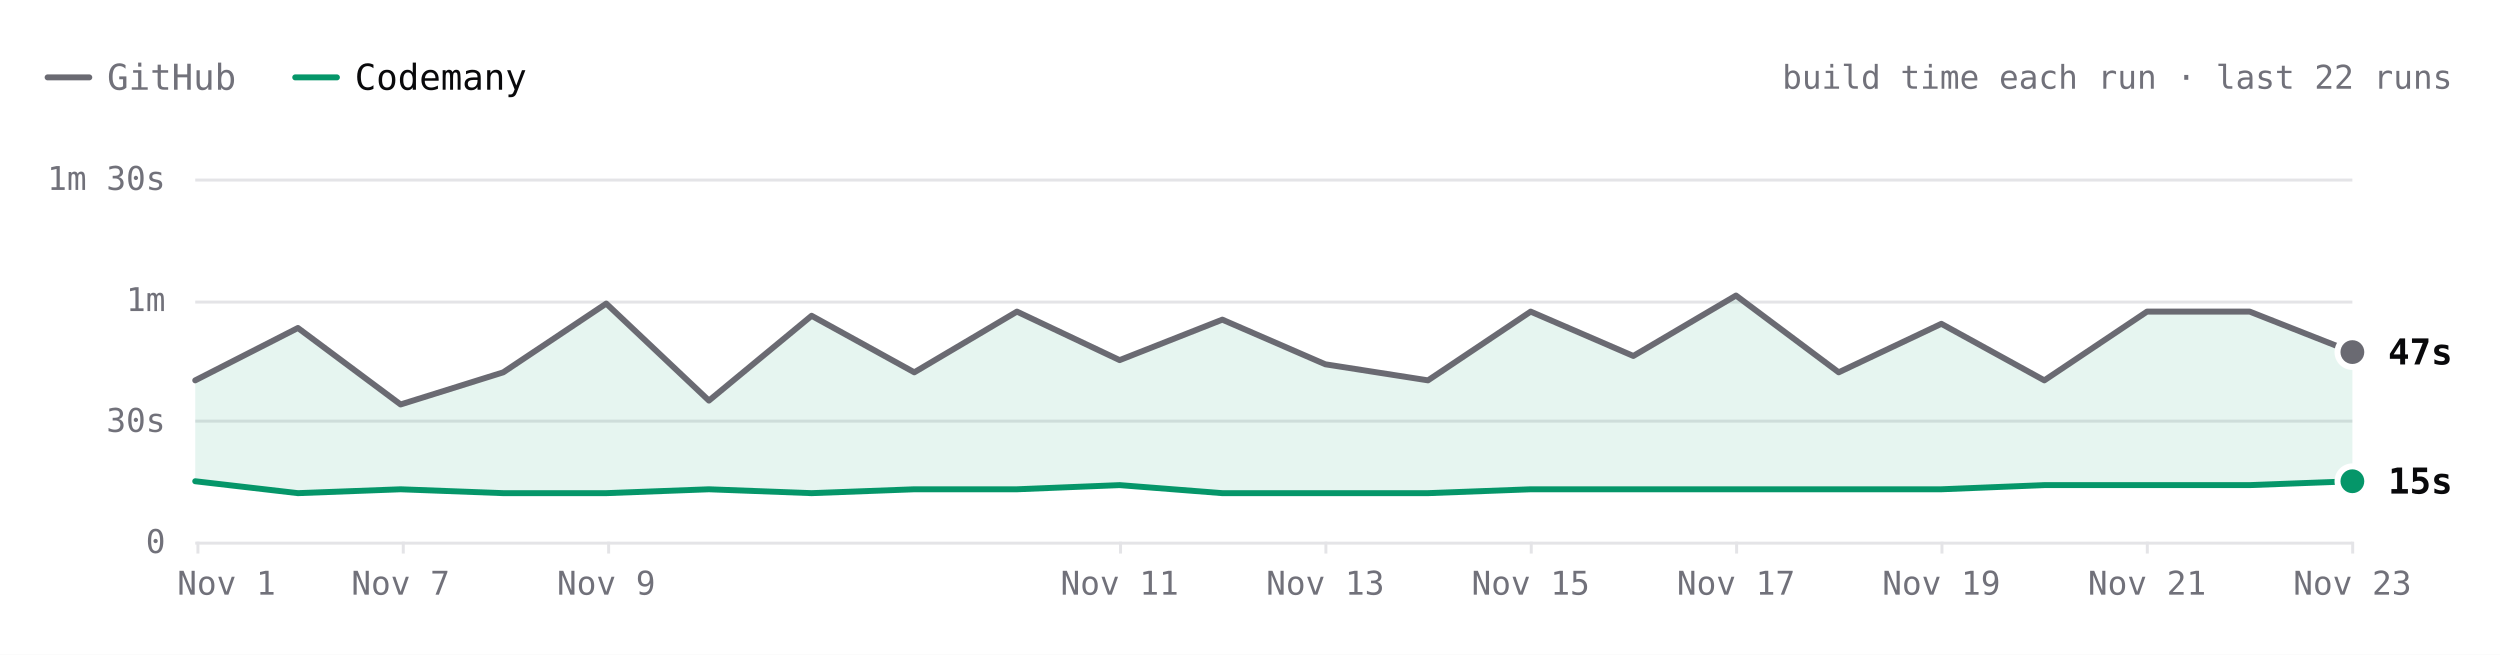
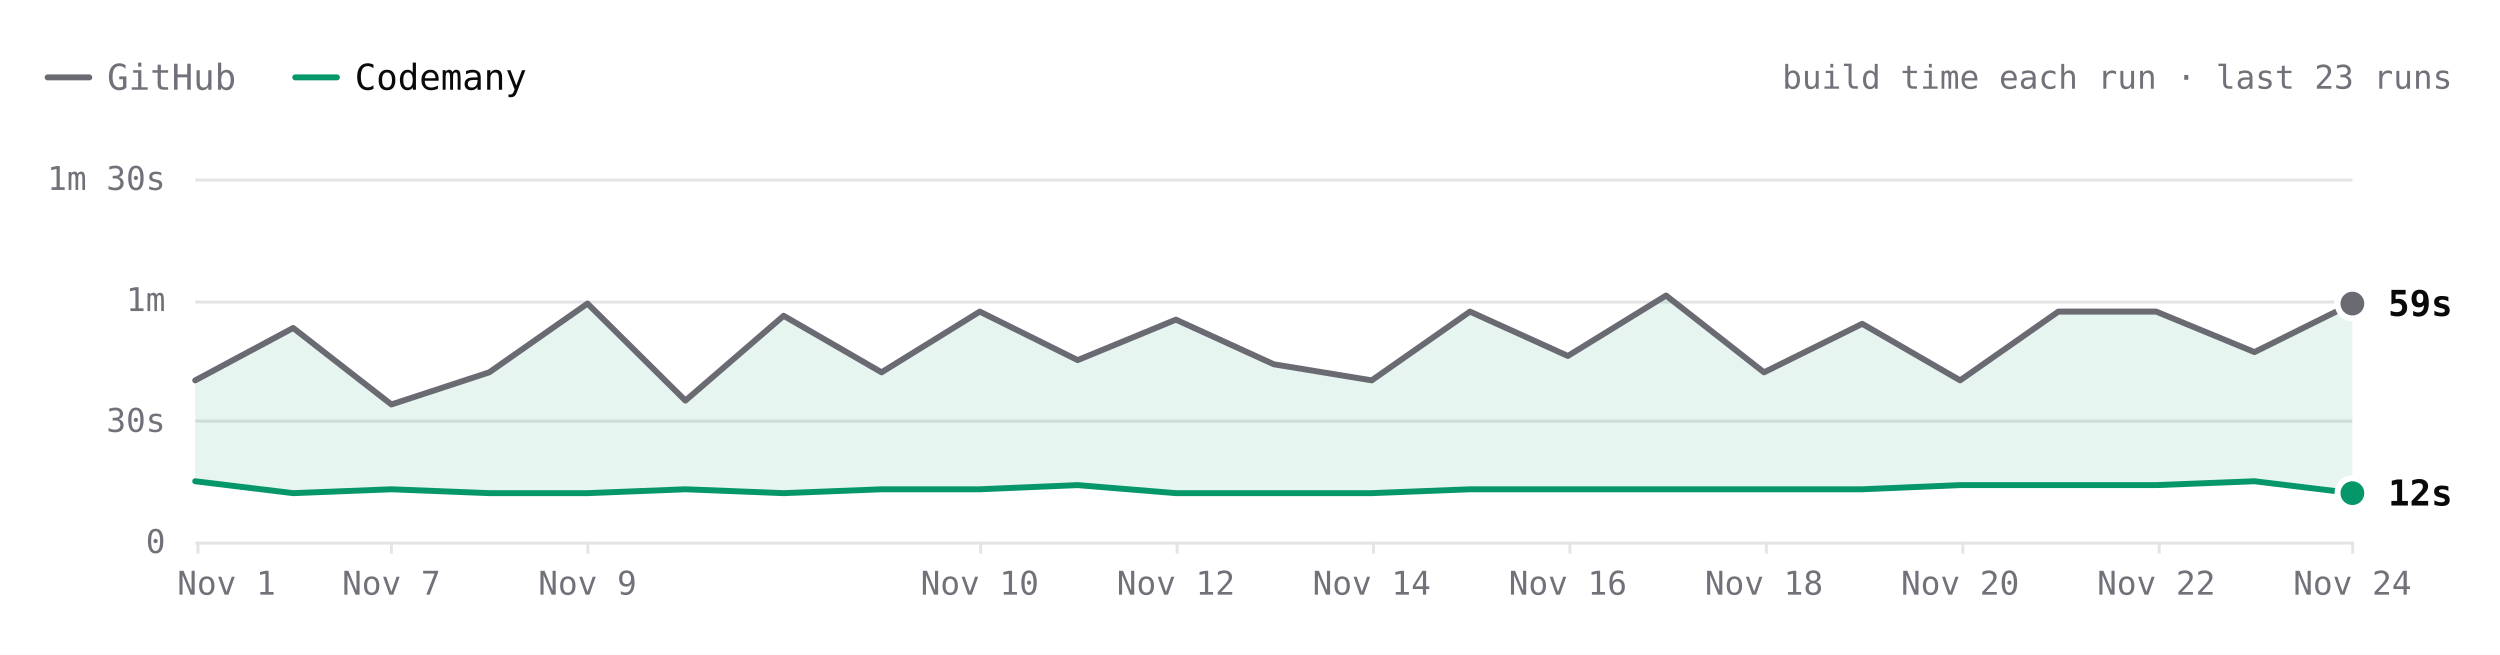
- <svg xmlns="http://www.w3.org/2000/svg" viewBox="0 0 840 220" width="840" height="220" role="img" aria-label="ripgrep build time each run over the last 22 runs. Latest: GitHub 47s, Codemany 15s. Overall: 3.6× faster." font-family="'JetBrains Mono', ui-monospace, SFMono-Regular, Menlo, monospace" style="max-width:100%;height:auto;font-variant-numeric:tabular-nums">
+ <svg xmlns="http://www.w3.org/2000/svg" viewBox="0 0 840 220" width="840" height="220" role="img" aria-label="ripgrep build time each run over the last 23 runs. Latest: GitHub 59s, Codemany 12s. Overall: 3.6× faster." font-family="'JetBrains Mono', ui-monospace, SFMono-Regular, Menlo, monospace" style="max-width:100%;height:auto;font-variant-numeric:tabular-nums">
  <rect width="840" height="220" fill="#ffffff" />
  <path d="M16 26h14" stroke="#6a6a72" stroke-width="2" stroke-linecap="round" />
  <text x="36" y="26" font-size="12" fill="#71717a" dominant-baseline="central">GitHub</text>
  <path d="M99.2 26h14" stroke="#059669" stroke-width="2" stroke-linecap="round" />
  <text x="119.2" y="26" font-size="12" fill="#09090b" dominant-baseline="central">Codemany</text>
-   <text x="824" y="26" font-size="11" fill="#71717a" text-anchor="end" dominant-baseline="central">build time each run · last 22 runs</text>
+   <text x="824" y="26" font-size="11" fill="#71717a" text-anchor="end" dominant-baseline="central">build time each run · last 23 runs</text>
  <path d="M65.6 182.5L790.4 182.5" stroke="#e4e4e7" stroke-width="1" fill="none" />
  <text x="55.6" y="182" font-size="11" fill="#71717a" text-anchor="end" dominant-baseline="central">0</text>
  <path d="M65.6 141.5L790.4 141.5" stroke="#e4e4e7" stroke-width="1" fill="none" />
  <text x="55.6" y="141.3" font-size="11" fill="#71717a" text-anchor="end" dominant-baseline="central">30s</text>
  <path d="M65.6 101.5L790.4 101.5" stroke="#e4e4e7" stroke-width="1" fill="none" />
  <text x="55.6" y="100.7" font-size="11" fill="#71717a" text-anchor="end" dominant-baseline="central">1m</text>
  <path d="M65.6 60.5L790.4 60.5" stroke="#e4e4e7" stroke-width="1" fill="none" />
  <text x="55.6" y="60" font-size="11" fill="#71717a" text-anchor="end" dominant-baseline="central">1m 30s</text>
  <path d="M790.5 182L790.5 186" stroke="#e4e4e7" stroke-width="1" fill="none" />
-   <text x="790.4" y="196" font-size="11" fill="#71717a" text-anchor="middle" dominant-baseline="central">Nov 23</text>
-   <path d="M721.5 182L721.5 186" stroke="#e4e4e7" stroke-width="1" fill="none" />
-   <text x="721.4" y="196" font-size="11" fill="#71717a" text-anchor="middle" dominant-baseline="central">Nov 21</text>
-   <path d="M652.5 182L652.5 186" stroke="#e4e4e7" stroke-width="1" fill="none" />
-   <text x="652.3" y="196" font-size="11" fill="#71717a" text-anchor="middle" dominant-baseline="central">Nov 19</text>
-   <path d="M583.5 182L583.5 186" stroke="#e4e4e7" stroke-width="1" fill="none" />
-   <text x="583.3" y="196" font-size="11" fill="#71717a" text-anchor="middle" dominant-baseline="central">Nov 17</text>
-   <path d="M514.5 182L514.5 186" stroke="#e4e4e7" stroke-width="1" fill="none" />
-   <text x="514.3" y="196" font-size="11" fill="#71717a" text-anchor="middle" dominant-baseline="central">Nov 15</text>
-   <path d="M445.5 182L445.5 186" stroke="#e4e4e7" stroke-width="1" fill="none" />
-   <text x="445.3" y="196" font-size="11" fill="#71717a" text-anchor="middle" dominant-baseline="central">Nov 13</text>
-   <path d="M376.5 182L376.5 186" stroke="#e4e4e7" stroke-width="1" fill="none" />
-   <text x="376.2" y="196" font-size="11" fill="#71717a" text-anchor="middle" dominant-baseline="central">Nov 11</text>
-   <path d="M204.5 182L204.5 186" stroke="#e4e4e7" stroke-width="1" fill="none" />
-   <text x="203.7" y="196" font-size="11" fill="#71717a" text-anchor="middle" dominant-baseline="central">Nov 9</text>
-   <path d="M135.5 182L135.5 186" stroke="#e4e4e7" stroke-width="1" fill="none" />
-   <text x="134.6" y="196" font-size="11" fill="#71717a" text-anchor="middle" dominant-baseline="central">Nov 7</text>
+   <text x="790.4" y="196" font-size="11" fill="#71717a" text-anchor="middle" dominant-baseline="central">Nov 24</text>
+   <path d="M725.5 182L725.5 186" stroke="#e4e4e7" stroke-width="1" fill="none" />
+   <text x="724.5" y="196" font-size="11" fill="#71717a" text-anchor="middle" dominant-baseline="central">Nov 22</text>
+   <path d="M659.5 182L659.5 186" stroke="#e4e4e7" stroke-width="1" fill="none" />
+   <text x="658.6" y="196" font-size="11" fill="#71717a" text-anchor="middle" dominant-baseline="central">Nov 20</text>
+   <path d="M593.5 182L593.5 186" stroke="#e4e4e7" stroke-width="1" fill="none" />
+   <text x="592.7" y="196" font-size="11" fill="#71717a" text-anchor="middle" dominant-baseline="central">Nov 18</text>
+   <path d="M527.5 182L527.5 186" stroke="#e4e4e7" stroke-width="1" fill="none" />
+   <text x="526.8" y="196" font-size="11" fill="#71717a" text-anchor="middle" dominant-baseline="central">Nov 16</text>
+   <path d="M461.5 182L461.5 186" stroke="#e4e4e7" stroke-width="1" fill="none" />
+   <text x="460.9" y="196" font-size="11" fill="#71717a" text-anchor="middle" dominant-baseline="central">Nov 14</text>
+   <path d="M395.5 182L395.5 186" stroke="#e4e4e7" stroke-width="1" fill="none" />
+   <text x="395.1" y="196" font-size="11" fill="#71717a" text-anchor="middle" dominant-baseline="central">Nov 12</text>
+   <path d="M329.5 182L329.5 186" stroke="#e4e4e7" stroke-width="1" fill="none" />
+   <text x="329.2" y="196" font-size="11" fill="#71717a" text-anchor="middle" dominant-baseline="central">Nov 10</text>
+   <path d="M197.5 182L197.5 186" stroke="#e4e4e7" stroke-width="1" fill="none" />
+   <text x="197.4" y="196" font-size="11" fill="#71717a" text-anchor="middle" dominant-baseline="central">Nov 9</text>
+   <path d="M131.5 182L131.5 186" stroke="#e4e4e7" stroke-width="1" fill="none" />
+   <text x="131.5" y="196" font-size="11" fill="#71717a" text-anchor="middle" dominant-baseline="central">Nov 7</text>
  <path d="M66.5 182L66.5 186" stroke="#e4e4e7" stroke-width="1" fill="none" />
  <text x="76.1" y="196" font-size="11" fill="#71717a" text-anchor="middle" dominant-baseline="central">Nov 1</text>
-   <path d="M65.6 127.8L100.1 110.2L134.6 135.9L169.1 125.1L203.7 102L238.2 134.6L272.7 106.1L307.2 125.1L341.7 104.7L376.2 121L410.7 107.4L445.3 122.4L479.8 127.8L514.3 104.7L548.8 119.6L583.3 99.3L617.8 125.1L652.3 108.8L686.9 127.8L721.4 104.7L755.9 104.7L790.4 118.3L790.4 161.7L755.9 163L721.4 163L686.9 163L652.3 164.4L617.8 164.4L583.3 164.4L548.8 164.4L514.3 164.4L479.8 165.7L445.3 165.7L410.7 165.7L376.2 163L341.7 164.4L307.2 164.4L272.7 165.7L238.2 164.4L203.7 165.7L169.1 165.7L134.6 164.4L100.1 165.7L65.6 161.7Z" fill="rgba(5,150,105,0.10)" />
-   <path d="M65.6 127.8L100.1 110.2L134.6 135.9L169.1 125.1L203.7 102L238.2 134.6L272.7 106.1L307.2 125.1L341.7 104.7L376.2 121L410.7 107.4L445.3 122.4L479.8 127.8L514.3 104.7L548.8 119.6L583.3 99.3L617.8 125.1L652.3 108.8L686.9 127.8L721.4 104.7L755.9 104.7L790.4 118.3" fill="none" stroke="#6a6a72" stroke-width="2" stroke-linecap="round" stroke-linejoin="round" />
-   <path d="M65.6 161.7L100.1 165.7L134.6 164.4L169.1 165.7L203.7 165.7L238.2 164.4L272.7 165.7L307.2 164.4L341.7 164.4L376.2 163L410.7 165.7L445.3 165.7L479.8 165.7L514.3 164.4L548.8 164.4L583.3 164.4L617.8 164.4L652.3 164.4L686.9 163L721.4 163L755.9 163L790.4 161.7" fill="none" stroke="#059669" stroke-width="2" stroke-linecap="round" stroke-linejoin="round" />
-   <circle cx="790.4" cy="118.3" r="6" fill="#ffffff" />
-   <circle cx="790.4" cy="118.3" r="4" fill="#6a6a72" />
-   <text x="802.4" y="118.3" font-size="12" fill="#09090b" font-weight="600" dominant-baseline="central">47s</text>
-   <circle cx="790.4" cy="161.7" r="6" fill="#ffffff" />
-   <circle cx="790.4" cy="161.7" r="4" fill="#059669" />
-   <text x="802.4" y="161.7" font-size="12" fill="#09090b" font-weight="600" dominant-baseline="central">15s</text>
+   <path d="M65.6 127.8L98.5 110.2L131.5 135.9L164.4 125.1L197.4 102L230.3 134.6L263.3 106.1L296.2 125.1L329.2 104.7L362.1 121L395.1 107.4L428 122.4L460.9 127.8L493.9 104.7L526.8 119.6L559.8 99.3L592.7 125.1L625.7 108.8L658.6 127.8L691.6 104.7L724.5 104.7L757.5 118.3L790.4 102L790.4 165.7L757.5 161.7L724.5 163L691.6 163L658.6 163L625.7 164.4L592.7 164.4L559.8 164.4L526.8 164.4L493.9 164.4L460.9 165.7L428 165.7L395.1 165.7L362.1 163L329.2 164.4L296.2 164.4L263.3 165.7L230.3 164.4L197.4 165.7L164.4 165.7L131.5 164.4L98.5 165.7L65.6 161.7Z" fill="rgba(5,150,105,0.10)" />
+   <path d="M65.6 127.8L98.5 110.2L131.5 135.9L164.4 125.1L197.4 102L230.3 134.6L263.3 106.1L296.2 125.1L329.2 104.7L362.1 121L395.1 107.4L428 122.4L460.9 127.8L493.9 104.7L526.8 119.6L559.8 99.3L592.7 125.1L625.7 108.8L658.6 127.8L691.6 104.7L724.5 104.7L757.5 118.3L790.4 102" fill="none" stroke="#6a6a72" stroke-width="2" stroke-linecap="round" stroke-linejoin="round" />
+   <path d="M65.6 161.7L98.5 165.7L131.5 164.4L164.4 165.7L197.4 165.7L230.3 164.4L263.3 165.7L296.2 164.4L329.2 164.4L362.1 163L395.1 165.7L428 165.7L460.9 165.7L493.9 164.4L526.8 164.4L559.8 164.4L592.7 164.4L625.7 164.4L658.6 163L691.6 163L724.5 163L757.5 161.7L790.4 165.7" fill="none" stroke="#059669" stroke-width="2" stroke-linecap="round" stroke-linejoin="round" />
+   <circle cx="790.4" cy="102" r="6" fill="#ffffff" />
+   <circle cx="790.4" cy="102" r="4" fill="#6a6a72" />
+   <text x="802.4" y="102" font-size="12" fill="#09090b" font-weight="600" dominant-baseline="central">59s</text>
+   <circle cx="790.4" cy="165.7" r="6" fill="#ffffff" />
+   <circle cx="790.4" cy="165.7" r="4" fill="#059669" />
+   <text x="802.4" y="165.7" font-size="12" fill="#09090b" font-weight="600" dominant-baseline="central">12s</text>
  <circle class="bench-mark" cx="65.6" cy="127.8" r="12" fill="#ffffff" fill-opacity="0" data-tip="ripgrep · GitHub · 40s · Nov 1, 14:10 UTC" data-href="https://github.com/codemanyhq/bench-private/actions/runs/41357757246/job/125001439235" style="cursor:pointer" />
  <circle class="bench-mark" cx="65.6" cy="161.7" r="12" fill="#ffffff" fill-opacity="0" data-tip="ripgrep · Codemany · 15s · Nov 1, 14:10 UTC" data-href="https://github.com/codemanyhq/bench/actions/runs/41189686531/job/124809425428" style="cursor:pointer" />
-   <circle class="bench-mark" cx="100.1" cy="110.2" r="12" fill="#ffffff" fill-opacity="0" data-tip="ripgrep · GitHub · 53s · Nov 4, 10:58 UTC" data-href="https://github.com/codemanyhq/bench-private/actions/runs/41834014108/job/126588227357" style="cursor:pointer" />
-   <circle class="bench-mark" cx="100.1" cy="165.7" r="12" fill="#ffffff" fill-opacity="0" data-tip="ripgrep · Codemany · 12s · Nov 4, 10:58 UTC" data-href="https://github.com/codemanyhq/bench/actions/runs/41817717722/job/126532686655" style="cursor:pointer" />
-   <circle class="bench-mark" cx="134.6" cy="135.9" r="12" fill="#ffffff" fill-opacity="0" data-tip="ripgrep · GitHub · 34s · Nov 7, 05:27 UTC" data-href="https://github.com/codemanyhq/bench-private/actions/runs/42342779574/job/128313955235" style="cursor:pointer" />
-   <circle class="bench-mark" cx="134.6" cy="164.4" r="12" fill="#ffffff" fill-opacity="0" data-tip="ripgrep · Codemany · 13s · Nov 7, 05:27 UTC" data-href="https://github.com/codemanyhq/bench/actions/runs/42363100897/job/128383591997" style="cursor:pointer" />
-   <circle class="bench-mark" cx="169.1" cy="125.1" r="12" fill="#ffffff" fill-opacity="0" data-tip="ripgrep · GitHub · 42s · Nov 8, 10:26 UTC" data-href="https://github.com/codemanyhq/bench-private/actions/runs/42477866952/job/128905511617" style="cursor:pointer" />
-   <circle class="bench-mark" cx="169.1" cy="165.7" r="12" fill="#ffffff" fill-opacity="0" data-tip="ripgrep · Codemany · 12s · Nov 8, 10:26 UTC" data-href="https://github.com/codemanyhq/bench/actions/runs/42471415877/job/128905519326" style="cursor:pointer" />
-   <circle class="bench-mark" cx="203.7" cy="102" r="12" fill="#ffffff" fill-opacity="0" data-tip="ripgrep · GitHub · 59s · Nov 9, 11:36 UTC" data-href="https://github.com/codemanyhq/bench-private/actions/runs/42629210782/job/129200880861" style="cursor:pointer" />
-   <circle class="bench-mark" cx="203.7" cy="165.7" r="12" fill="#ffffff" fill-opacity="0" data-tip="ripgrep · Codemany · 12s · Nov 9, 11:36 UTC" data-href="https://github.com/codemanyhq/bench/actions/runs/42610365978/job/129324847221" style="cursor:pointer" />
-   <circle class="bench-mark" cx="238.2" cy="134.6" r="12" fill="#ffffff" fill-opacity="0" data-tip="ripgrep · GitHub · 35s · Nov 9, 17:39 UTC" data-href="https://github.com/codemanyhq/bench-private/actions/runs/42666683657/job/129332199402" style="cursor:pointer" />
-   <circle class="bench-mark" cx="238.2" cy="164.4" r="12" fill="#ffffff" fill-opacity="0" data-tip="ripgrep · Codemany · 13s · Nov 9, 17:39 UTC" data-href="https://github.com/codemanyhq/bench/actions/runs/42666681693/job/129350880358" style="cursor:pointer" />
-   <circle class="bench-mark" cx="272.7" cy="106.1" r="12" fill="#ffffff" fill-opacity="0" data-tip="ripgrep · GitHub · 56s · Nov 9, 18:24 UTC" data-href="https://github.com/codemanyhq/bench-private/actions/runs/42673660556/job/129350955259" style="cursor:pointer" />
-   <circle class="bench-mark" cx="272.7" cy="165.7" r="12" fill="#ffffff" fill-opacity="0" data-tip="ripgrep · Codemany · 12s · Nov 9, 18:24 UTC" data-href="https://github.com/codemanyhq/bench/actions/runs/42674474739/job/129403436271" style="cursor:pointer" />
-   <circle class="bench-mark" cx="307.2" cy="125.1" r="12" fill="#ffffff" fill-opacity="0" data-tip="ripgrep · GitHub · 42s · Nov 9, 18:46 UTC" data-href="https://github.com/codemanyhq/bench-private/actions/runs/42677014514/job/129361080867" style="cursor:pointer" />
-   <circle class="bench-mark" cx="307.2" cy="164.4" r="12" fill="#ffffff" fill-opacity="0" data-tip="ripgrep · Codemany · 13s · Nov 9, 18:46 UTC" data-href="https://github.com/codemanyhq/bench/actions/runs/42681122621/job/129405993088" style="cursor:pointer" />
-   <circle class="bench-mark" cx="341.7" cy="104.7" r="12" fill="#ffffff" fill-opacity="0" data-tip="ripgrep · GitHub · 57s · Nov 10, 11:15 UTC" data-href="https://github.com/codemanyhq/bench-private/actions/runs/42824521252/job/129858446915" style="cursor:pointer" />
-   <circle class="bench-mark" cx="341.7" cy="164.4" r="12" fill="#ffffff" fill-opacity="0" data-tip="ripgrep · Codemany · 13s · Nov 10, 11:15 UTC" data-href="https://github.com/codemanyhq/bench/actions/runs/42805942110/job/129816048753" style="cursor:pointer" />
-   <circle class="bench-mark" cx="376.2" cy="121" r="12" fill="#ffffff" fill-opacity="0" data-tip="ripgrep · GitHub · 45s · Nov 11, 11:00 UTC" data-href="https://github.com/codemanyhq/bench-private/actions/runs/43022642066/job/130529430271" style="cursor:pointer" />
-   <circle class="bench-mark" cx="376.2" cy="163" r="12" fill="#ffffff" fill-opacity="0" data-tip="ripgrep · Codemany · 14s · Nov 11, 11:00 UTC" data-href="https://github.com/codemanyhq/bench/actions/runs/43008288526/job/130481245052" style="cursor:pointer" />
-   <circle class="bench-mark" cx="410.7" cy="107.4" r="12" fill="#ffffff" fill-opacity="0" data-tip="ripgrep · GitHub · 55s · Nov 12, 11:16 UTC" data-href="https://github.com/codemanyhq/bench-private/actions/runs/43230100176/job/131222905185" style="cursor:pointer" />
-   <circle class="bench-mark" cx="410.7" cy="165.7" r="12" fill="#ffffff" fill-opacity="0" data-tip="ripgrep · Codemany · 12s · Nov 12, 11:16 UTC" data-href="https://github.com/codemanyhq/bench/actions/runs/43207720663/job/131168847685" style="cursor:pointer" />
-   <circle class="bench-mark" cx="445.3" cy="122.4" r="12" fill="#ffffff" fill-opacity="0" data-tip="ripgrep · GitHub · 44s · Nov 13, 11:02 UTC" data-href="https://github.com/codemanyhq/bench-private/actions/runs/43430424059/job/131902291702" style="cursor:pointer" />
-   <circle class="bench-mark" cx="445.3" cy="165.7" r="12" fill="#ffffff" fill-opacity="0" data-tip="ripgrep · Codemany · 12s · Nov 13, 11:02 UTC" data-href="https://github.com/codemanyhq/bench/actions/runs/43413705429/job/131866218795" style="cursor:pointer" />
-   <circle class="bench-mark" cx="479.8" cy="127.8" r="12" fill="#ffffff" fill-opacity="0" data-tip="ripgrep · GitHub · 40s · Nov 14, 10:29 UTC" data-href="https://github.com/codemanyhq/bench-private/actions/runs/43593333129/job/132442539370" style="cursor:pointer" />
-   <circle class="bench-mark" cx="479.8" cy="165.7" r="12" fill="#ffffff" fill-opacity="0" data-tip="ripgrep · Codemany · 12s · Nov 14, 10:29 UTC" data-href="https://github.com/codemanyhq/bench/actions/runs/43585486170/job/132429815301" style="cursor:pointer" />
-   <circle class="bench-mark" cx="514.3" cy="104.7" r="12" fill="#ffffff" fill-opacity="0" data-tip="ripgrep · GitHub · 57s · Nov 15, 10:57 UTC" data-href="https://github.com/codemanyhq/bench-private/actions/runs/43715351365/job/132815615518" style="cursor:pointer" />
-   <circle class="bench-mark" cx="514.3" cy="164.4" r="12" fill="#ffffff" fill-opacity="0" data-tip="ripgrep · Codemany · 13s · Nov 15, 10:57 UTC" data-href="https://github.com/codemanyhq/bench/actions/runs/43706507355/job/132822687913" style="cursor:pointer" />
-   <circle class="bench-mark" cx="548.8" cy="119.6" r="12" fill="#ffffff" fill-opacity="0" data-tip="ripgrep · GitHub · 46s · Nov 16, 11:24 UTC" data-href="https://github.com/codemanyhq/bench-private/actions/runs/43877330479/job/133333759443" style="cursor:pointer" />
-   <circle class="bench-mark" cx="548.8" cy="164.4" r="12" fill="#ffffff" fill-opacity="0" data-tip="ripgrep · Codemany · 13s · Nov 16, 11:24 UTC" data-href="https://github.com/codemanyhq/bench/actions/runs/43857353010/job/133286973339" style="cursor:pointer" />
-   <circle class="bench-mark" cx="583.3" cy="99.3" r="12" fill="#ffffff" fill-opacity="0" data-tip="ripgrep · GitHub · 1m 01s · Nov 17, 11:55 UTC" data-href="https://github.com/codemanyhq/bench-private/actions/runs/44102053914/job/134104450213" style="cursor:pointer" />
-   <circle class="bench-mark" cx="583.3" cy="164.4" r="12" fill="#ffffff" fill-opacity="0" data-tip="ripgrep · Codemany · 13s · Nov 17, 11:55 UTC" data-href="https://github.com/codemanyhq/bench/actions/runs/44078241580/job/134021805588" style="cursor:pointer" />
-   <circle class="bench-mark" cx="617.8" cy="125.1" r="12" fill="#ffffff" fill-opacity="0" data-tip="ripgrep · GitHub · 42s · Nov 18, 11:45 UTC" data-href="https://github.com/codemanyhq/bench-private/actions/runs/44318872644/job/134852270224" style="cursor:pointer" />
-   <circle class="bench-mark" cx="617.8" cy="164.4" r="12" fill="#ffffff" fill-opacity="0" data-tip="ripgrep · Codemany · 13s · Nov 18, 11:45 UTC" data-href="https://github.com/codemanyhq/bench/actions/runs/44297512815/job/134805349607" style="cursor:pointer" />
-   <circle class="bench-mark" cx="652.3" cy="108.8" r="12" fill="#ffffff" fill-opacity="0" data-tip="ripgrep · GitHub · 54s · Nov 19, 11:43 UTC" data-href="https://github.com/codemanyhq/bench-private/actions/runs/44543234216/job/135626958174" style="cursor:pointer" />
-   <circle class="bench-mark" cx="652.3" cy="164.4" r="12" fill="#ffffff" fill-opacity="0" data-tip="ripgrep · Codemany · 13s · Nov 19, 11:43 UTC" data-href="https://github.com/codemanyhq/bench/actions/runs/44517273819/job/135559404948" style="cursor:pointer" />
-   <circle class="bench-mark" cx="686.9" cy="127.8" r="12" fill="#ffffff" fill-opacity="0" data-tip="ripgrep · GitHub · 40s · Nov 20, 11:43 UTC" data-href="https://github.com/codemanyhq/bench-private/actions/runs/44749120224/job/136332219790" style="cursor:pointer" />
-   <circle class="bench-mark" cx="686.9" cy="163" r="12" fill="#ffffff" fill-opacity="0" data-tip="ripgrep · Codemany · 14s · Nov 20, 11:43 UTC" data-href="https://github.com/codemanyhq/bench/actions/runs/44729832727/job/136288952096" style="cursor:pointer" />
-   <circle class="bench-mark" cx="721.4" cy="104.7" r="12" fill="#ffffff" fill-opacity="0" data-tip="ripgrep · GitHub · 57s · Nov 21, 11:06 UTC" data-href="https://github.com/codemanyhq/bench-private/actions/runs/44908889098/job/136860265768" style="cursor:pointer" />
-   <circle class="bench-mark" cx="721.4" cy="163" r="12" fill="#ffffff" fill-opacity="0" data-tip="ripgrep · Codemany · 14s · Nov 21, 11:06 UTC" data-href="https://github.com/codemanyhq/bench/actions/runs/44897451098/job/136826060745" style="cursor:pointer" />
-   <circle class="bench-mark" cx="755.9" cy="104.7" r="12" fill="#ffffff" fill-opacity="0" data-tip="ripgrep · GitHub · 57s · Nov 22, 11:28 UTC" data-href="https://github.com/codemanyhq/bench-private/actions/runs/45026928898/job/137221921559" style="cursor:pointer" />
-   <circle class="bench-mark" cx="755.9" cy="163" r="12" fill="#ffffff" fill-opacity="0" data-tip="ripgrep · Codemany · 14s · Nov 22, 11:28 UTC" data-href="https://github.com/codemanyhq/bench/actions/runs/45017455598/job/137192773249" style="cursor:pointer" />
-   <circle class="bench-mark" cx="790.4" cy="118.3" r="12" fill="#ffffff" fill-opacity="0" data-tip="ripgrep · GitHub · 47s · Nov 23, 12:48 UTC" data-href="https://github.com/codemanyhq/bench-private/actions/runs/45210598924/job/137818121560" style="cursor:pointer" />
-   <circle class="bench-mark" cx="790.4" cy="161.7" r="12" fill="#ffffff" fill-opacity="0" data-tip="ripgrep · Codemany · 15s · Nov 23, 12:48 UTC" data-href="https://github.com/codemanyhq/bench/actions/runs/45177778022/job/137703467517" style="cursor:pointer" />
+   <circle class="bench-mark" cx="98.5" cy="110.2" r="12" fill="#ffffff" fill-opacity="0" data-tip="ripgrep · GitHub · 53s · Nov 4, 10:58 UTC" data-href="https://github.com/codemanyhq/bench-private/actions/runs/41834014108/job/126588227357" style="cursor:pointer" />
+   <circle class="bench-mark" cx="98.5" cy="165.7" r="12" fill="#ffffff" fill-opacity="0" data-tip="ripgrep · Codemany · 12s · Nov 4, 10:58 UTC" data-href="https://github.com/codemanyhq/bench/actions/runs/41817717722/job/126532686655" style="cursor:pointer" />
+   <circle class="bench-mark" cx="131.5" cy="135.9" r="12" fill="#ffffff" fill-opacity="0" data-tip="ripgrep · GitHub · 34s · Nov 7, 05:27 UTC" data-href="https://github.com/codemanyhq/bench-private/actions/runs/42342779574/job/128313955235" style="cursor:pointer" />
+   <circle class="bench-mark" cx="131.5" cy="164.4" r="12" fill="#ffffff" fill-opacity="0" data-tip="ripgrep · Codemany · 13s · Nov 7, 05:27 UTC" data-href="https://github.com/codemanyhq/bench/actions/runs/42363100897/job/128383591997" style="cursor:pointer" />
+   <circle class="bench-mark" cx="164.4" cy="125.1" r="12" fill="#ffffff" fill-opacity="0" data-tip="ripgrep · GitHub · 42s · Nov 8, 10:26 UTC" data-href="https://github.com/codemanyhq/bench-private/actions/runs/42477866952/job/128905511617" style="cursor:pointer" />
+   <circle class="bench-mark" cx="164.4" cy="165.7" r="12" fill="#ffffff" fill-opacity="0" data-tip="ripgrep · Codemany · 12s · Nov 8, 10:26 UTC" data-href="https://github.com/codemanyhq/bench/actions/runs/42471415877/job/128905519326" style="cursor:pointer" />
+   <circle class="bench-mark" cx="197.4" cy="102" r="12" fill="#ffffff" fill-opacity="0" data-tip="ripgrep · GitHub · 59s · Nov 9, 11:36 UTC" data-href="https://github.com/codemanyhq/bench-private/actions/runs/42629210782/job/129200880861" style="cursor:pointer" />
+   <circle class="bench-mark" cx="197.4" cy="165.7" r="12" fill="#ffffff" fill-opacity="0" data-tip="ripgrep · Codemany · 12s · Nov 9, 11:36 UTC" data-href="https://github.com/codemanyhq/bench/actions/runs/42610365978/job/129324847221" style="cursor:pointer" />
+   <circle class="bench-mark" cx="230.3" cy="134.6" r="12" fill="#ffffff" fill-opacity="0" data-tip="ripgrep · GitHub · 35s · Nov 9, 17:39 UTC" data-href="https://github.com/codemanyhq/bench-private/actions/runs/42666683657/job/129332199402" style="cursor:pointer" />
+   <circle class="bench-mark" cx="230.3" cy="164.4" r="12" fill="#ffffff" fill-opacity="0" data-tip="ripgrep · Codemany · 13s · Nov 9, 17:39 UTC" data-href="https://github.com/codemanyhq/bench/actions/runs/42666681693/job/129350880358" style="cursor:pointer" />
+   <circle class="bench-mark" cx="263.3" cy="106.1" r="12" fill="#ffffff" fill-opacity="0" data-tip="ripgrep · GitHub · 56s · Nov 9, 18:24 UTC" data-href="https://github.com/codemanyhq/bench-private/actions/runs/42673660556/job/129350955259" style="cursor:pointer" />
+   <circle class="bench-mark" cx="263.3" cy="165.7" r="12" fill="#ffffff" fill-opacity="0" data-tip="ripgrep · Codemany · 12s · Nov 9, 18:24 UTC" data-href="https://github.com/codemanyhq/bench/actions/runs/42674474739/job/129403436271" style="cursor:pointer" />
+   <circle class="bench-mark" cx="296.2" cy="125.1" r="12" fill="#ffffff" fill-opacity="0" data-tip="ripgrep · GitHub · 42s · Nov 9, 18:46 UTC" data-href="https://github.com/codemanyhq/bench-private/actions/runs/42677014514/job/129361080867" style="cursor:pointer" />
+   <circle class="bench-mark" cx="296.2" cy="164.4" r="12" fill="#ffffff" fill-opacity="0" data-tip="ripgrep · Codemany · 13s · Nov 9, 18:46 UTC" data-href="https://github.com/codemanyhq/bench/actions/runs/42681122621/job/129405993088" style="cursor:pointer" />
+   <circle class="bench-mark" cx="329.2" cy="104.7" r="12" fill="#ffffff" fill-opacity="0" data-tip="ripgrep · GitHub · 57s · Nov 10, 11:15 UTC" data-href="https://github.com/codemanyhq/bench-private/actions/runs/42824521252/job/129858446915" style="cursor:pointer" />
+   <circle class="bench-mark" cx="329.2" cy="164.4" r="12" fill="#ffffff" fill-opacity="0" data-tip="ripgrep · Codemany · 13s · Nov 10, 11:15 UTC" data-href="https://github.com/codemanyhq/bench/actions/runs/42805942110/job/129816048753" style="cursor:pointer" />
+   <circle class="bench-mark" cx="362.1" cy="121" r="12" fill="#ffffff" fill-opacity="0" data-tip="ripgrep · GitHub · 45s · Nov 11, 11:00 UTC" data-href="https://github.com/codemanyhq/bench-private/actions/runs/43022642066/job/130529430271" style="cursor:pointer" />
+   <circle class="bench-mark" cx="362.1" cy="163" r="12" fill="#ffffff" fill-opacity="0" data-tip="ripgrep · Codemany · 14s · Nov 11, 11:00 UTC" data-href="https://github.com/codemanyhq/bench/actions/runs/43008288526/job/130481245052" style="cursor:pointer" />
+   <circle class="bench-mark" cx="395.1" cy="107.4" r="12" fill="#ffffff" fill-opacity="0" data-tip="ripgrep · GitHub · 55s · Nov 12, 11:16 UTC" data-href="https://github.com/codemanyhq/bench-private/actions/runs/43230100176/job/131222905185" style="cursor:pointer" />
+   <circle class="bench-mark" cx="395.1" cy="165.7" r="12" fill="#ffffff" fill-opacity="0" data-tip="ripgrep · Codemany · 12s · Nov 12, 11:16 UTC" data-href="https://github.com/codemanyhq/bench/actions/runs/43207720663/job/131168847685" style="cursor:pointer" />
+   <circle class="bench-mark" cx="428" cy="122.4" r="12" fill="#ffffff" fill-opacity="0" data-tip="ripgrep · GitHub · 44s · Nov 13, 11:02 UTC" data-href="https://github.com/codemanyhq/bench-private/actions/runs/43430424059/job/131902291702" style="cursor:pointer" />
+   <circle class="bench-mark" cx="428" cy="165.7" r="12" fill="#ffffff" fill-opacity="0" data-tip="ripgrep · Codemany · 12s · Nov 13, 11:02 UTC" data-href="https://github.com/codemanyhq/bench/actions/runs/43413705429/job/131866218795" style="cursor:pointer" />
+   <circle class="bench-mark" cx="460.9" cy="127.8" r="12" fill="#ffffff" fill-opacity="0" data-tip="ripgrep · GitHub · 40s · Nov 14, 10:29 UTC" data-href="https://github.com/codemanyhq/bench-private/actions/runs/43593333129/job/132442539370" style="cursor:pointer" />
+   <circle class="bench-mark" cx="460.9" cy="165.7" r="12" fill="#ffffff" fill-opacity="0" data-tip="ripgrep · Codemany · 12s · Nov 14, 10:29 UTC" data-href="https://github.com/codemanyhq/bench/actions/runs/43585486170/job/132429815301" style="cursor:pointer" />
+   <circle class="bench-mark" cx="493.9" cy="104.7" r="12" fill="#ffffff" fill-opacity="0" data-tip="ripgrep · GitHub · 57s · Nov 15, 10:57 UTC" data-href="https://github.com/codemanyhq/bench-private/actions/runs/43715351365/job/132815615518" style="cursor:pointer" />
+   <circle class="bench-mark" cx="493.9" cy="164.4" r="12" fill="#ffffff" fill-opacity="0" data-tip="ripgrep · Codemany · 13s · Nov 15, 10:57 UTC" data-href="https://github.com/codemanyhq/bench/actions/runs/43706507355/job/132822687913" style="cursor:pointer" />
+   <circle class="bench-mark" cx="526.8" cy="119.6" r="12" fill="#ffffff" fill-opacity="0" data-tip="ripgrep · GitHub · 46s · Nov 16, 11:24 UTC" data-href="https://github.com/codemanyhq/bench-private/actions/runs/43877330479/job/133333759443" style="cursor:pointer" />
+   <circle class="bench-mark" cx="526.8" cy="164.4" r="12" fill="#ffffff" fill-opacity="0" data-tip="ripgrep · Codemany · 13s · Nov 16, 11:24 UTC" data-href="https://github.com/codemanyhq/bench/actions/runs/43857353010/job/133286973339" style="cursor:pointer" />
+   <circle class="bench-mark" cx="559.8" cy="99.3" r="12" fill="#ffffff" fill-opacity="0" data-tip="ripgrep · GitHub · 1m 01s · Nov 17, 11:55 UTC" data-href="https://github.com/codemanyhq/bench-private/actions/runs/44102053914/job/134104450213" style="cursor:pointer" />
+   <circle class="bench-mark" cx="559.8" cy="164.4" r="12" fill="#ffffff" fill-opacity="0" data-tip="ripgrep · Codemany · 13s · Nov 17, 11:55 UTC" data-href="https://github.com/codemanyhq/bench/actions/runs/44078241580/job/134021805588" style="cursor:pointer" />
+   <circle class="bench-mark" cx="592.7" cy="125.1" r="12" fill="#ffffff" fill-opacity="0" data-tip="ripgrep · GitHub · 42s · Nov 18, 11:45 UTC" data-href="https://github.com/codemanyhq/bench-private/actions/runs/44318872644/job/134852270224" style="cursor:pointer" />
+   <circle class="bench-mark" cx="592.7" cy="164.4" r="12" fill="#ffffff" fill-opacity="0" data-tip="ripgrep · Codemany · 13s · Nov 18, 11:45 UTC" data-href="https://github.com/codemanyhq/bench/actions/runs/44297512815/job/134805349607" style="cursor:pointer" />
+   <circle class="bench-mark" cx="625.7" cy="108.8" r="12" fill="#ffffff" fill-opacity="0" data-tip="ripgrep · GitHub · 54s · Nov 19, 11:43 UTC" data-href="https://github.com/codemanyhq/bench-private/actions/runs/44543234216/job/135626958174" style="cursor:pointer" />
+   <circle class="bench-mark" cx="625.7" cy="164.4" r="12" fill="#ffffff" fill-opacity="0" data-tip="ripgrep · Codemany · 13s · Nov 19, 11:43 UTC" data-href="https://github.com/codemanyhq/bench/actions/runs/44517273819/job/135559404948" style="cursor:pointer" />
+   <circle class="bench-mark" cx="658.6" cy="127.8" r="12" fill="#ffffff" fill-opacity="0" data-tip="ripgrep · GitHub · 40s · Nov 20, 11:43 UTC" data-href="https://github.com/codemanyhq/bench-private/actions/runs/44749120224/job/136332219790" style="cursor:pointer" />
+   <circle class="bench-mark" cx="658.6" cy="163" r="12" fill="#ffffff" fill-opacity="0" data-tip="ripgrep · Codemany · 14s · Nov 20, 11:43 UTC" data-href="https://github.com/codemanyhq/bench/actions/runs/44729832727/job/136288952096" style="cursor:pointer" />
+   <circle class="bench-mark" cx="691.6" cy="104.7" r="12" fill="#ffffff" fill-opacity="0" data-tip="ripgrep · GitHub · 57s · Nov 21, 11:06 UTC" data-href="https://github.com/codemanyhq/bench-private/actions/runs/44908889098/job/136860265768" style="cursor:pointer" />
+   <circle class="bench-mark" cx="691.6" cy="163" r="12" fill="#ffffff" fill-opacity="0" data-tip="ripgrep · Codemany · 14s · Nov 21, 11:06 UTC" data-href="https://github.com/codemanyhq/bench/actions/runs/44897451098/job/136826060745" style="cursor:pointer" />
+   <circle class="bench-mark" cx="724.5" cy="104.7" r="12" fill="#ffffff" fill-opacity="0" data-tip="ripgrep · GitHub · 57s · Nov 22, 11:28 UTC" data-href="https://github.com/codemanyhq/bench-private/actions/runs/45026928898/job/137221921559" style="cursor:pointer" />
+   <circle class="bench-mark" cx="724.5" cy="163" r="12" fill="#ffffff" fill-opacity="0" data-tip="ripgrep · Codemany · 14s · Nov 22, 11:28 UTC" data-href="https://github.com/codemanyhq/bench/actions/runs/45017455598/job/137192773249" style="cursor:pointer" />
+   <circle class="bench-mark" cx="757.5" cy="118.3" r="12" fill="#ffffff" fill-opacity="0" data-tip="ripgrep · GitHub · 47s · Nov 23, 12:48 UTC" data-href="https://github.com/codemanyhq/bench-private/actions/runs/45210598924/job/137818121560" style="cursor:pointer" />
+   <circle class="bench-mark" cx="757.5" cy="161.7" r="12" fill="#ffffff" fill-opacity="0" data-tip="ripgrep · Codemany · 15s · Nov 23, 12:48 UTC" data-href="https://github.com/codemanyhq/bench/actions/runs/45177778022/job/137703467517" style="cursor:pointer" />
+   <circle class="bench-mark" cx="790.4" cy="102" r="12" fill="#ffffff" fill-opacity="0" data-tip="ripgrep · GitHub · 59s · Nov 24, 13:46 UTC" data-href="https://github.com/codemanyhq/bench-private/actions/runs/45429998464/job/138572430333" style="cursor:pointer" />
+   <circle class="bench-mark" cx="790.4" cy="165.7" r="12" fill="#ffffff" fill-opacity="0" data-tip="ripgrep · Codemany · 12s · Nov 24, 13:46 UTC" data-href="https://github.com/codemanyhq/bench/actions/runs/45406778542/job/138489585064" style="cursor:pointer" />
</svg>
